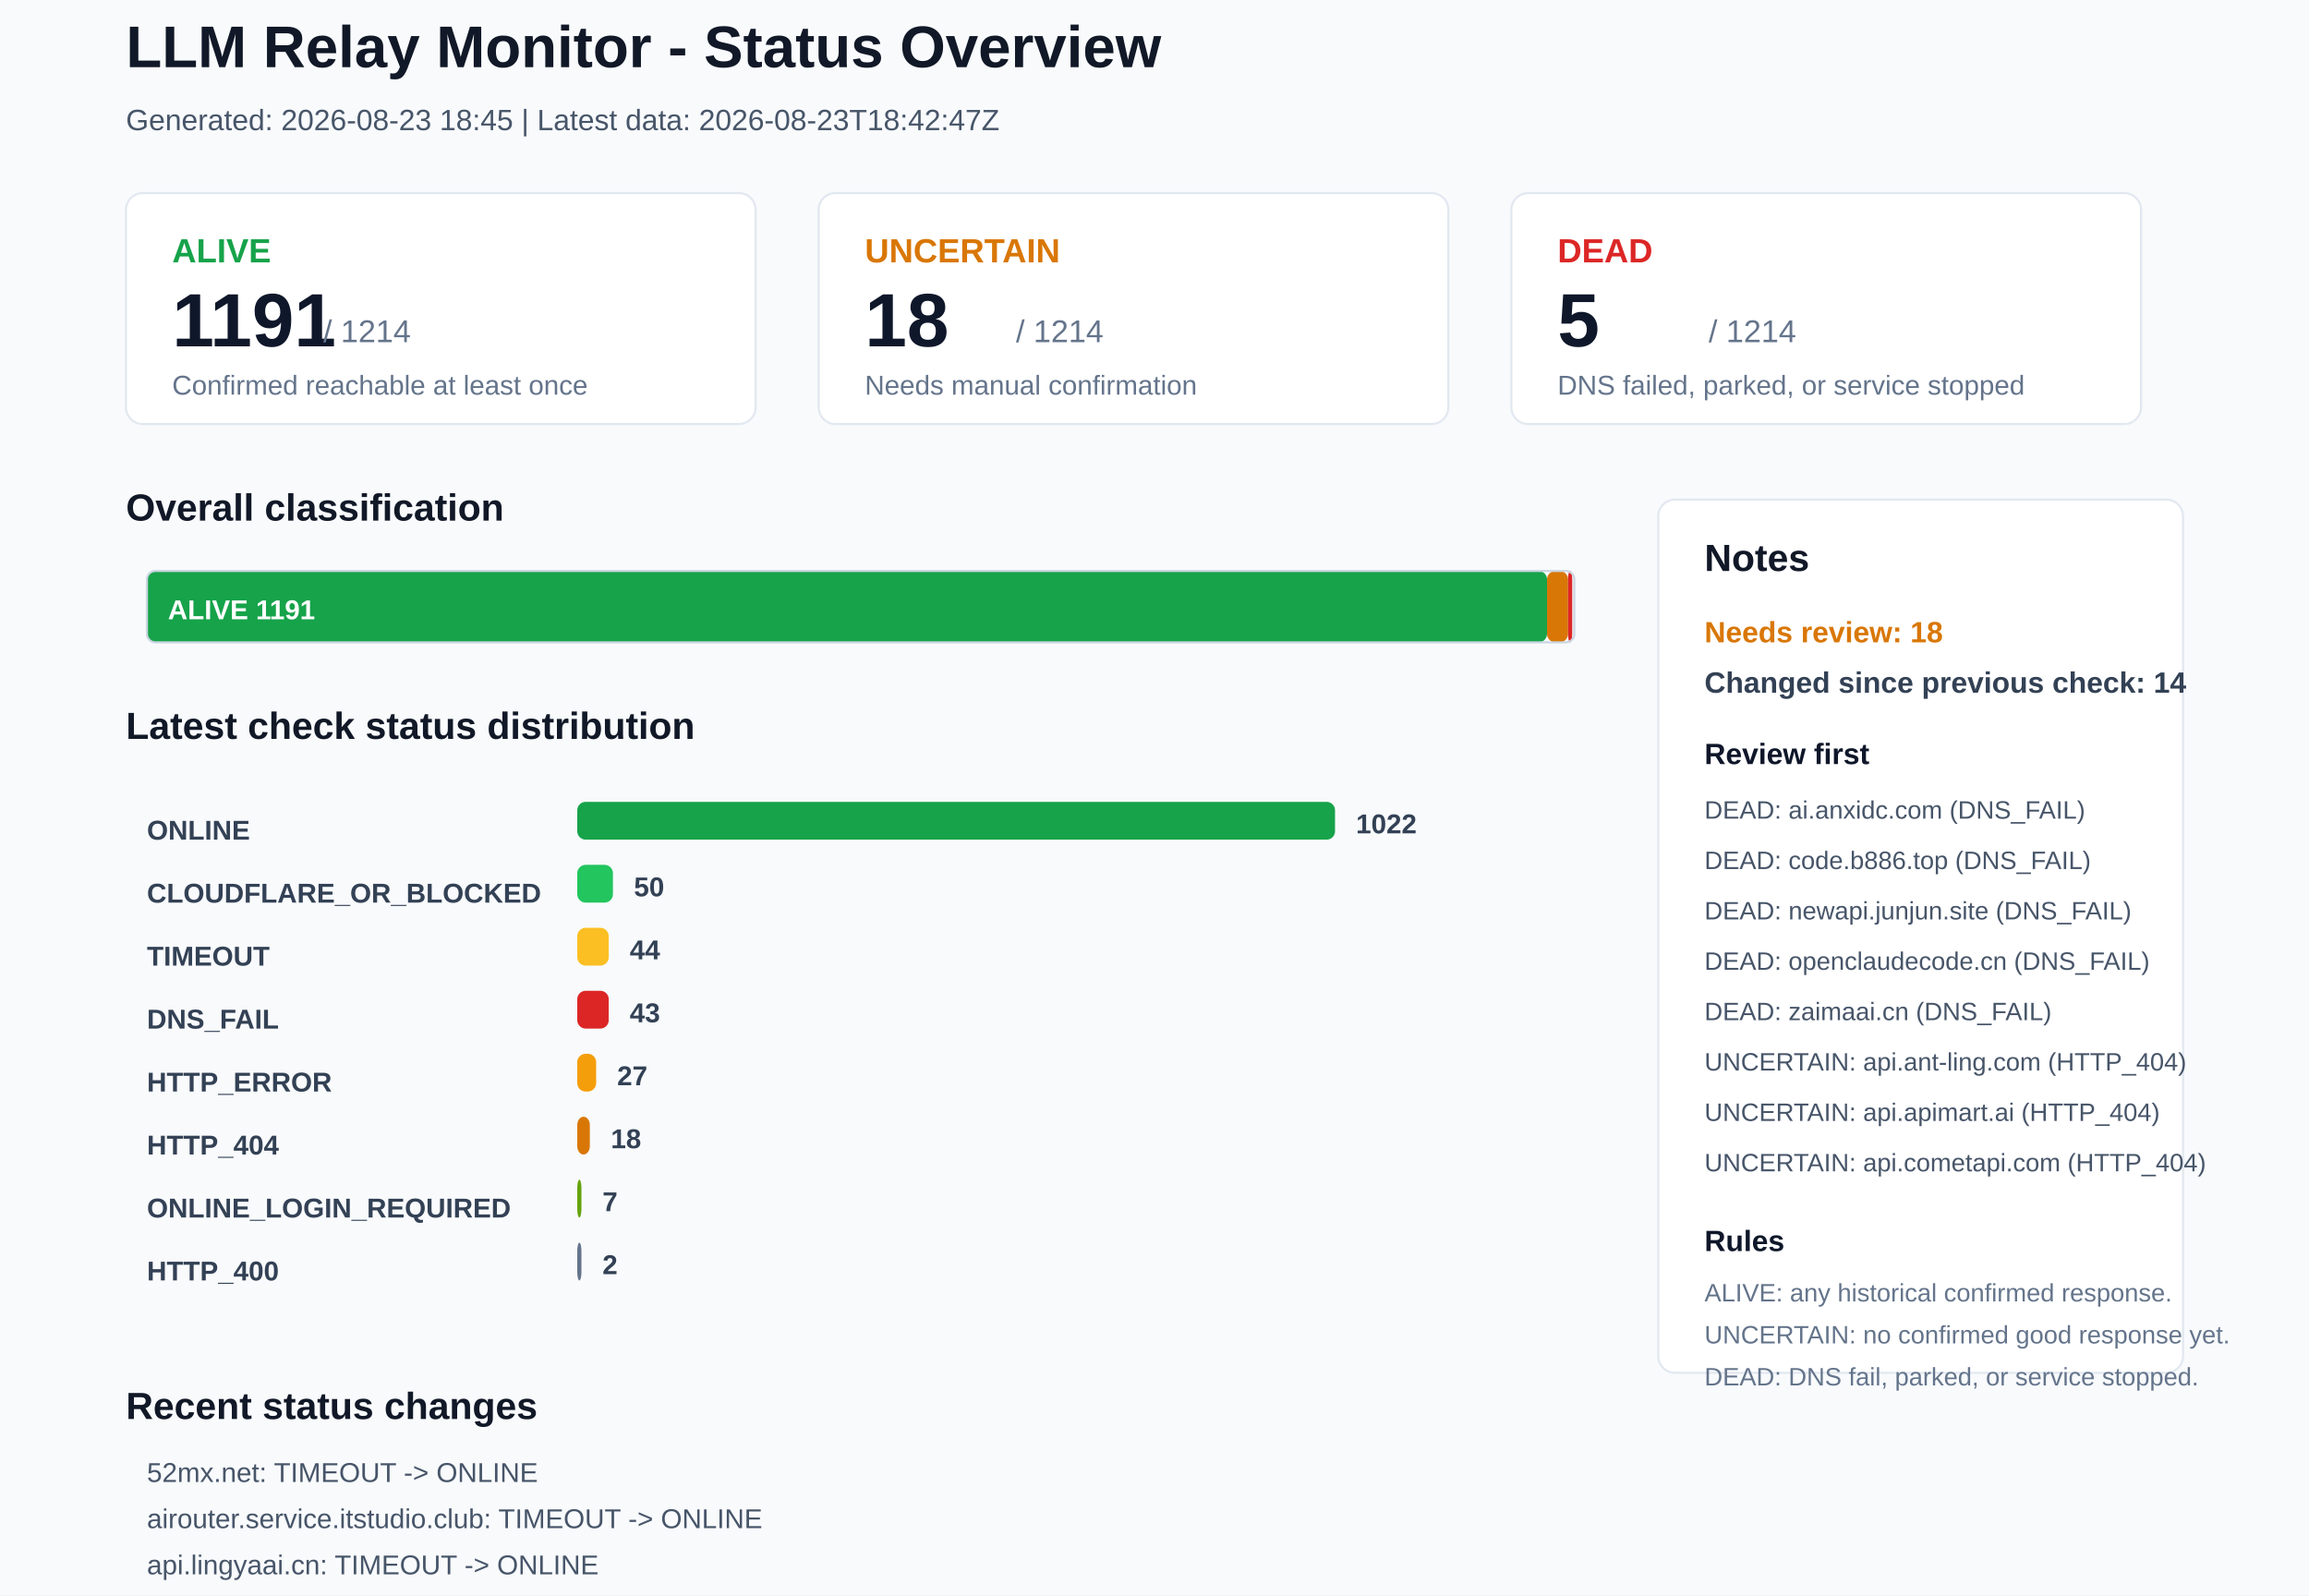
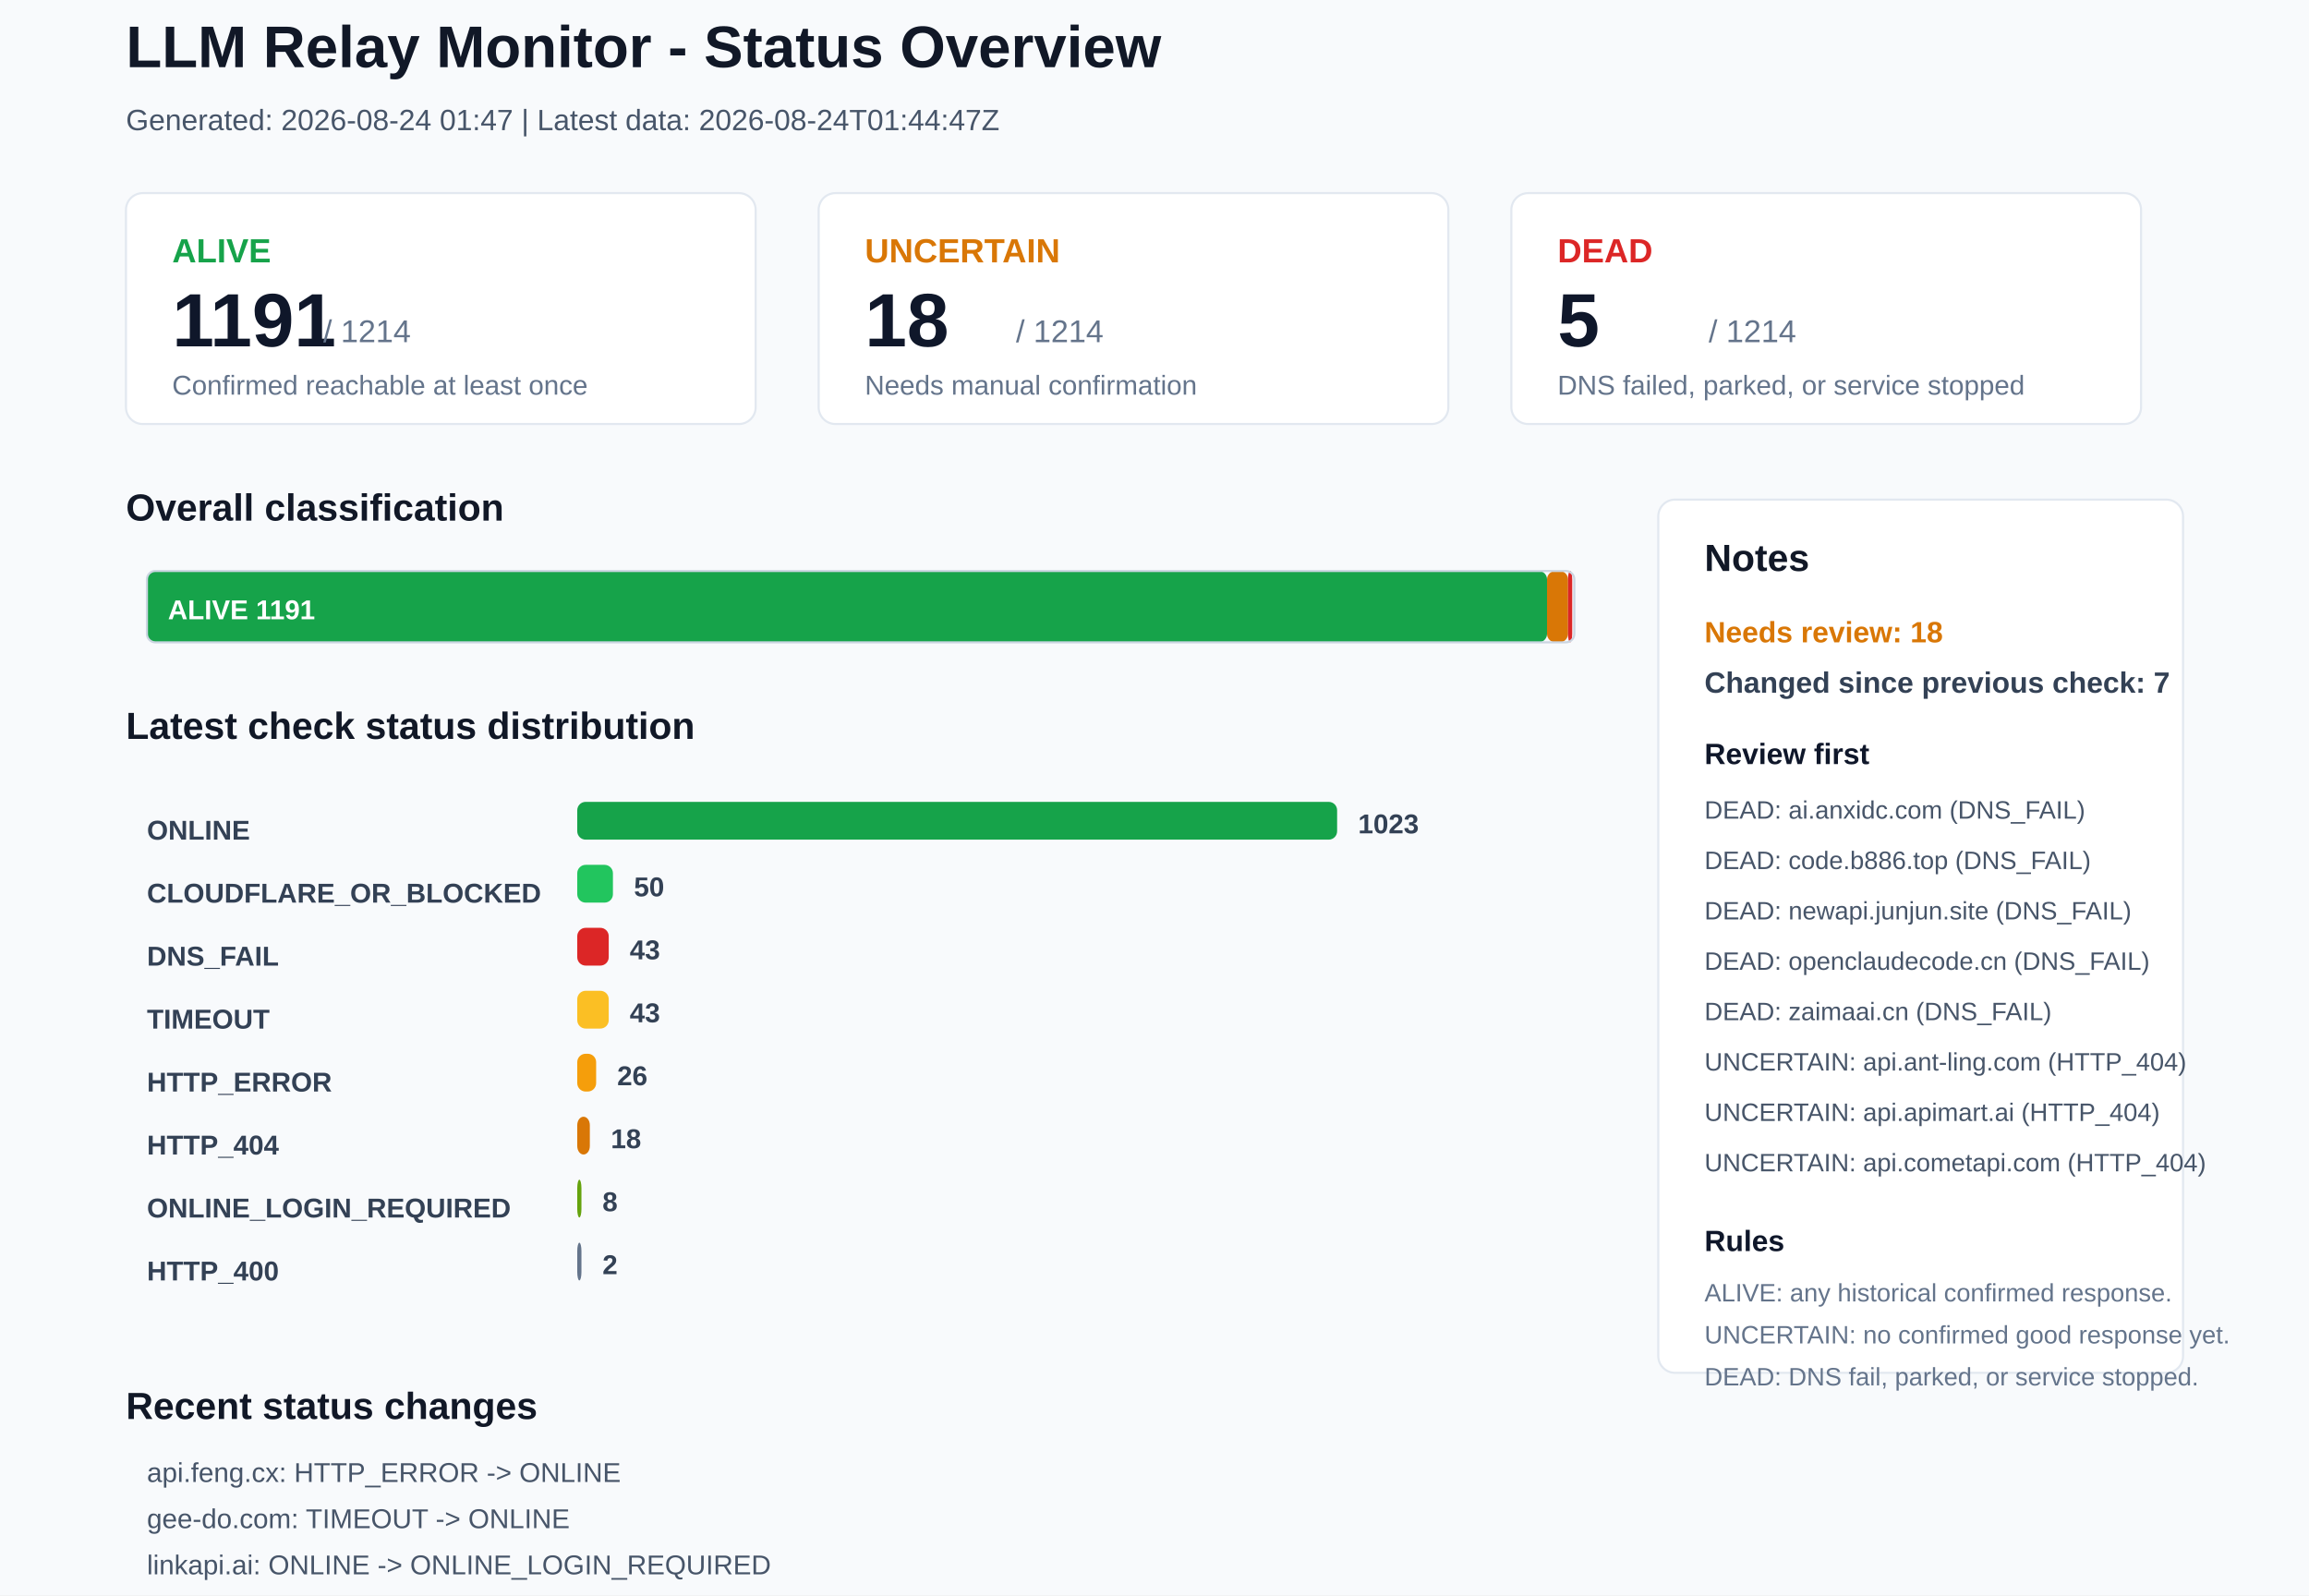
<svg xmlns="http://www.w3.org/2000/svg" width="1100" height="760" viewBox="0 0 1100 760">
  <rect x="0" y="0" width="1100" height="760" rx="0" fill="#F8FAFC" stroke="none" />
  <text x="60" y="32" font-family="Arial, sans-serif" font-size="28" font-weight="700" fill="#111827">LLM Relay Monitor - Status Overview</text>
-   <text x="60" y="62" font-family="Arial, sans-serif" font-size="14" font-weight="400" fill="#475569">Generated: 2026-08-23 18:45 | Latest data: 2026-08-23T18:42:47Z</text>
+   <text x="60" y="62" font-family="Arial, sans-serif" font-size="14" font-weight="400" fill="#475569">Generated: 2026-08-24 01:47 | Latest data: 2026-08-24T01:44:47Z</text>
  <rect x="60" y="92" width="300" height="110" rx="8" fill="#FFFFFF" stroke="#E2E8F0" />
  <text x="82" y="125" font-family="Arial, sans-serif" font-size="16" font-weight="700" fill="#16A34A">ALIVE</text>
  <text x="82" y="165" font-family="Arial, sans-serif" font-size="36" font-weight="700" fill="#0F172A">1191</text>
  <text x="154" y="163" font-family="Arial, sans-serif" font-size="15" font-weight="400" fill="#64748B">/ 1214</text>
  <text x="82" y="188" font-family="Arial, sans-serif" font-size="13" font-weight="400" fill="#64748B">Confirmed reachable at least once</text>
  <rect x="390" y="92" width="300" height="110" rx="8" fill="#FFFFFF" stroke="#E2E8F0" />
  <text x="412" y="125" font-family="Arial, sans-serif" font-size="16" font-weight="700" fill="#D97706">UNCERTAIN</text>
  <text x="412" y="165" font-family="Arial, sans-serif" font-size="36" font-weight="700" fill="#0F172A">18</text>
  <text x="484" y="163" font-family="Arial, sans-serif" font-size="15" font-weight="400" fill="#64748B">/ 1214</text>
  <text x="412" y="188" font-family="Arial, sans-serif" font-size="13" font-weight="400" fill="#64748B">Needs manual confirmation</text>
  <rect x="720" y="92" width="300" height="110" rx="8" fill="#FFFFFF" stroke="#E2E8F0" />
  <text x="742" y="125" font-family="Arial, sans-serif" font-size="16" font-weight="700" fill="#DC2626">DEAD</text>
  <text x="742" y="165" font-family="Arial, sans-serif" font-size="36" font-weight="700" fill="#0F172A">5</text>
  <text x="814" y="163" font-family="Arial, sans-serif" font-size="15" font-weight="400" fill="#64748B">/ 1214</text>
  <text x="742" y="188" font-family="Arial, sans-serif" font-size="13" font-weight="400" fill="#64748B">DNS failed, parked, or service stopped</text>
  <text x="60" y="248" font-family="Arial, sans-serif" font-size="18" font-weight="700" fill="#111827">Overall classification</text>
  <rect x="70" y="272" width="667" height="34" rx="4" fill="#16A34A" stroke="none" />
  <text x="80" y="295" font-family="Arial, sans-serif" font-size="13" font-weight="700" fill="#FFFFFF">ALIVE 1191</text>
  <rect x="737" y="272" width="10" height="34" rx="4" fill="#D97706" stroke="none" />
  <rect x="747" y="272" width="2" height="34" rx="4" fill="#DC2626" stroke="none" />
  <rect x="70" y="272" width="680" height="34" rx="4" fill="none" stroke="#CBD5E1" />
  <text x="60" y="352" font-family="Arial, sans-serif" font-size="18" font-weight="700" fill="#111827">Latest check status distribution</text>
  <text x="70" y="400" font-family="Arial, sans-serif" font-size="13" font-weight="700" fill="#334155">ONLINE</text>
-   <rect x="275" y="382" width="361" height="18" rx="4" fill="#16A34A" stroke="none" />
-   <text x="646" y="397" font-family="Arial, sans-serif" font-size="13" font-weight="700" fill="#334155">1022</text>
+   <rect x="275" y="382" width="362" height="18" rx="4" fill="#16A34A" stroke="none" />
+   <text x="647" y="397" font-family="Arial, sans-serif" font-size="13" font-weight="700" fill="#334155">1023</text>
  <text x="70" y="430" font-family="Arial, sans-serif" font-size="13" font-weight="700" fill="#334155">CLOUDFLARE_OR_BLOCKED</text>
  <rect x="275" y="412" width="17" height="18" rx="4" fill="#22C55E" stroke="none" />
  <text x="302" y="427" font-family="Arial, sans-serif" font-size="13" font-weight="700" fill="#334155">50</text>
-   <text x="70" y="460" font-family="Arial, sans-serif" font-size="13" font-weight="700" fill="#334155">TIMEOUT</text>
-   <rect x="275" y="442" width="15" height="18" rx="4" fill="#FBBF24" stroke="none" />
-   <text x="300" y="457" font-family="Arial, sans-serif" font-size="13" font-weight="700" fill="#334155">44</text>
-   <text x="70" y="490" font-family="Arial, sans-serif" font-size="13" font-weight="700" fill="#334155">DNS_FAIL</text>
-   <rect x="275" y="472" width="15" height="18" rx="4" fill="#DC2626" stroke="none" />
+   <text x="70" y="460" font-family="Arial, sans-serif" font-size="13" font-weight="700" fill="#334155">DNS_FAIL</text>
+   <rect x="275" y="442" width="15" height="18" rx="4" fill="#DC2626" stroke="none" />
+   <text x="300" y="457" font-family="Arial, sans-serif" font-size="13" font-weight="700" fill="#334155">43</text>
+   <text x="70" y="490" font-family="Arial, sans-serif" font-size="13" font-weight="700" fill="#334155">TIMEOUT</text>
+   <rect x="275" y="472" width="15" height="18" rx="4" fill="#FBBF24" stroke="none" />
  <text x="300" y="487" font-family="Arial, sans-serif" font-size="13" font-weight="700" fill="#334155">43</text>
  <text x="70" y="520" font-family="Arial, sans-serif" font-size="13" font-weight="700" fill="#334155">HTTP_ERROR</text>
  <rect x="275" y="502" width="9" height="18" rx="4" fill="#F59E0B" stroke="none" />
-   <text x="294" y="517" font-family="Arial, sans-serif" font-size="13" font-weight="700" fill="#334155">27</text>
+   <text x="294" y="517" font-family="Arial, sans-serif" font-size="13" font-weight="700" fill="#334155">26</text>
  <text x="70" y="550" font-family="Arial, sans-serif" font-size="13" font-weight="700" fill="#334155">HTTP_404</text>
  <rect x="275" y="532" width="6" height="18" rx="4" fill="#D97706" stroke="none" />
  <text x="291" y="547" font-family="Arial, sans-serif" font-size="13" font-weight="700" fill="#334155">18</text>
  <text x="70" y="580" font-family="Arial, sans-serif" font-size="13" font-weight="700" fill="#334155">ONLINE_LOGIN_REQUIRED</text>
  <rect x="275" y="562" width="2" height="18" rx="4" fill="#65A30D" stroke="none" />
-   <text x="287" y="577" font-family="Arial, sans-serif" font-size="13" font-weight="700" fill="#334155">7</text>
+   <text x="287" y="577" font-family="Arial, sans-serif" font-size="13" font-weight="700" fill="#334155">8</text>
  <text x="70" y="610" font-family="Arial, sans-serif" font-size="13" font-weight="700" fill="#334155">HTTP_400</text>
  <rect x="275" y="592" width="2" height="18" rx="4" fill="#64748B" stroke="none" />
  <text x="287" y="607" font-family="Arial, sans-serif" font-size="13" font-weight="700" fill="#334155">2</text>
  <rect x="790" y="238" width="250" height="416" rx="8" fill="#FFFFFF" stroke="#E2E8F0" />
  <text x="812" y="272" font-family="Arial, sans-serif" font-size="18" font-weight="700" fill="#111827">Notes</text>
  <text x="812" y="306" font-family="Arial, sans-serif" font-size="14" font-weight="700" fill="#D97706">Needs review: 18</text>
-   <text x="812" y="330" font-family="Arial, sans-serif" font-size="14" font-weight="700" fill="#334155">Changed since previous check: 14</text>
+   <text x="812" y="330" font-family="Arial, sans-serif" font-size="14" font-weight="700" fill="#334155">Changed since previous check: 7</text>
  <text x="812" y="364" font-family="Arial, sans-serif" font-size="14" font-weight="700" fill="#0F172A">Review first</text>
  <text x="812" y="390" font-family="Arial, sans-serif" font-size="12" font-weight="400" fill="#475569">DEAD: ai.anxidc.com (DNS_FAIL)</text>
  <text x="812" y="414" font-family="Arial, sans-serif" font-size="12" font-weight="400" fill="#475569">DEAD: code.b886.top (DNS_FAIL)</text>
  <text x="812" y="438" font-family="Arial, sans-serif" font-size="12" font-weight="400" fill="#475569">DEAD: newapi.junjun.site (DNS_FAIL)</text>
  <text x="812" y="462" font-family="Arial, sans-serif" font-size="12" font-weight="400" fill="#475569">DEAD: openclaudecode.cn (DNS_FAIL)</text>
  <text x="812" y="486" font-family="Arial, sans-serif" font-size="12" font-weight="400" fill="#475569">DEAD: zaimaai.cn (DNS_FAIL)</text>
  <text x="812" y="510" font-family="Arial, sans-serif" font-size="12" font-weight="400" fill="#475569">UNCERTAIN: api.ant-ling.com (HTTP_404)</text>
  <text x="812" y="534" font-family="Arial, sans-serif" font-size="12" font-weight="400" fill="#475569">UNCERTAIN: api.apimart.ai (HTTP_404)</text>
  <text x="812" y="558" font-family="Arial, sans-serif" font-size="12" font-weight="400" fill="#475569">UNCERTAIN: api.cometapi.com (HTTP_404)</text>
  <text x="812" y="596" font-family="Arial, sans-serif" font-size="14" font-weight="700" fill="#0F172A">Rules</text>
  <text x="812" y="620" font-family="Arial, sans-serif" font-size="12" font-weight="400" fill="#64748B">ALIVE: any historical confirmed response.</text>
  <text x="812" y="640" font-family="Arial, sans-serif" font-size="12" font-weight="400" fill="#64748B">UNCERTAIN: no confirmed good response yet.</text>
  <text x="812" y="660" font-family="Arial, sans-serif" font-size="12" font-weight="400" fill="#64748B">DEAD: DNS fail, parked, or service stopped.</text>
  <text x="60" y="676" font-family="Arial, sans-serif" font-size="18" font-weight="700" fill="#111827">Recent status changes</text>
-   <text x="70" y="706" font-family="Arial, sans-serif" font-size="13" font-weight="400" fill="#475569">52mx.net: TIMEOUT -&gt; ONLINE</text>
-   <text x="70" y="728" font-family="Arial, sans-serif" font-size="13" font-weight="400" fill="#475569">airouter.service.itstudio.club: TIMEOUT -&gt; ONLINE</text>
-   <text x="70" y="750" font-family="Arial, sans-serif" font-size="13" font-weight="400" fill="#475569">api.lingyaai.cn: TIMEOUT -&gt; ONLINE</text>
-   <text x="70" y="772" font-family="Arial, sans-serif" font-size="13" font-weight="400" fill="#475569">docs.vllm.ai: ONLINE -&gt; CLOUDFLARE_OR_BLOCKED</text>
-   <text x="70" y="794" font-family="Arial, sans-serif" font-size="13" font-weight="400" fill="#475569">enjoyapi.cc: ONLINE_LOGIN_REQUIRED -&gt; ONLINE</text>
-   <text x="70" y="816" font-family="Arial, sans-serif" font-size="13" font-weight="400" fill="#475569">linkapi.ai: ONLINE_LOGIN_REQUIRED -&gt; ONLINE</text>
+   <text x="70" y="706" font-family="Arial, sans-serif" font-size="13" font-weight="400" fill="#475569">api.feng.cx: HTTP_ERROR -&gt; ONLINE</text>
+   <text x="70" y="728" font-family="Arial, sans-serif" font-size="13" font-weight="400" fill="#475569">gee-do.com: TIMEOUT -&gt; ONLINE</text>
+   <text x="70" y="750" font-family="Arial, sans-serif" font-size="13" font-weight="400" fill="#475569">linkapi.ai: ONLINE -&gt; ONLINE_LOGIN_REQUIRED</text>
+   <text x="70" y="772" font-family="Arial, sans-serif" font-size="13" font-weight="400" fill="#475569">ybtech.cc: TIMEOUT -&gt; ONLINE</text>
+   <text x="70" y="794" font-family="Arial, sans-serif" font-size="13" font-weight="400" fill="#475569">api.cnlion.qzz.io: HTTP_ERROR -&gt; TIMEOUT</text>
+   <text x="70" y="816" font-family="Arial, sans-serif" font-size="13" font-weight="400" fill="#475569">hehuole.fun: ONLINE -&gt; TIMEOUT</text>
</svg>
